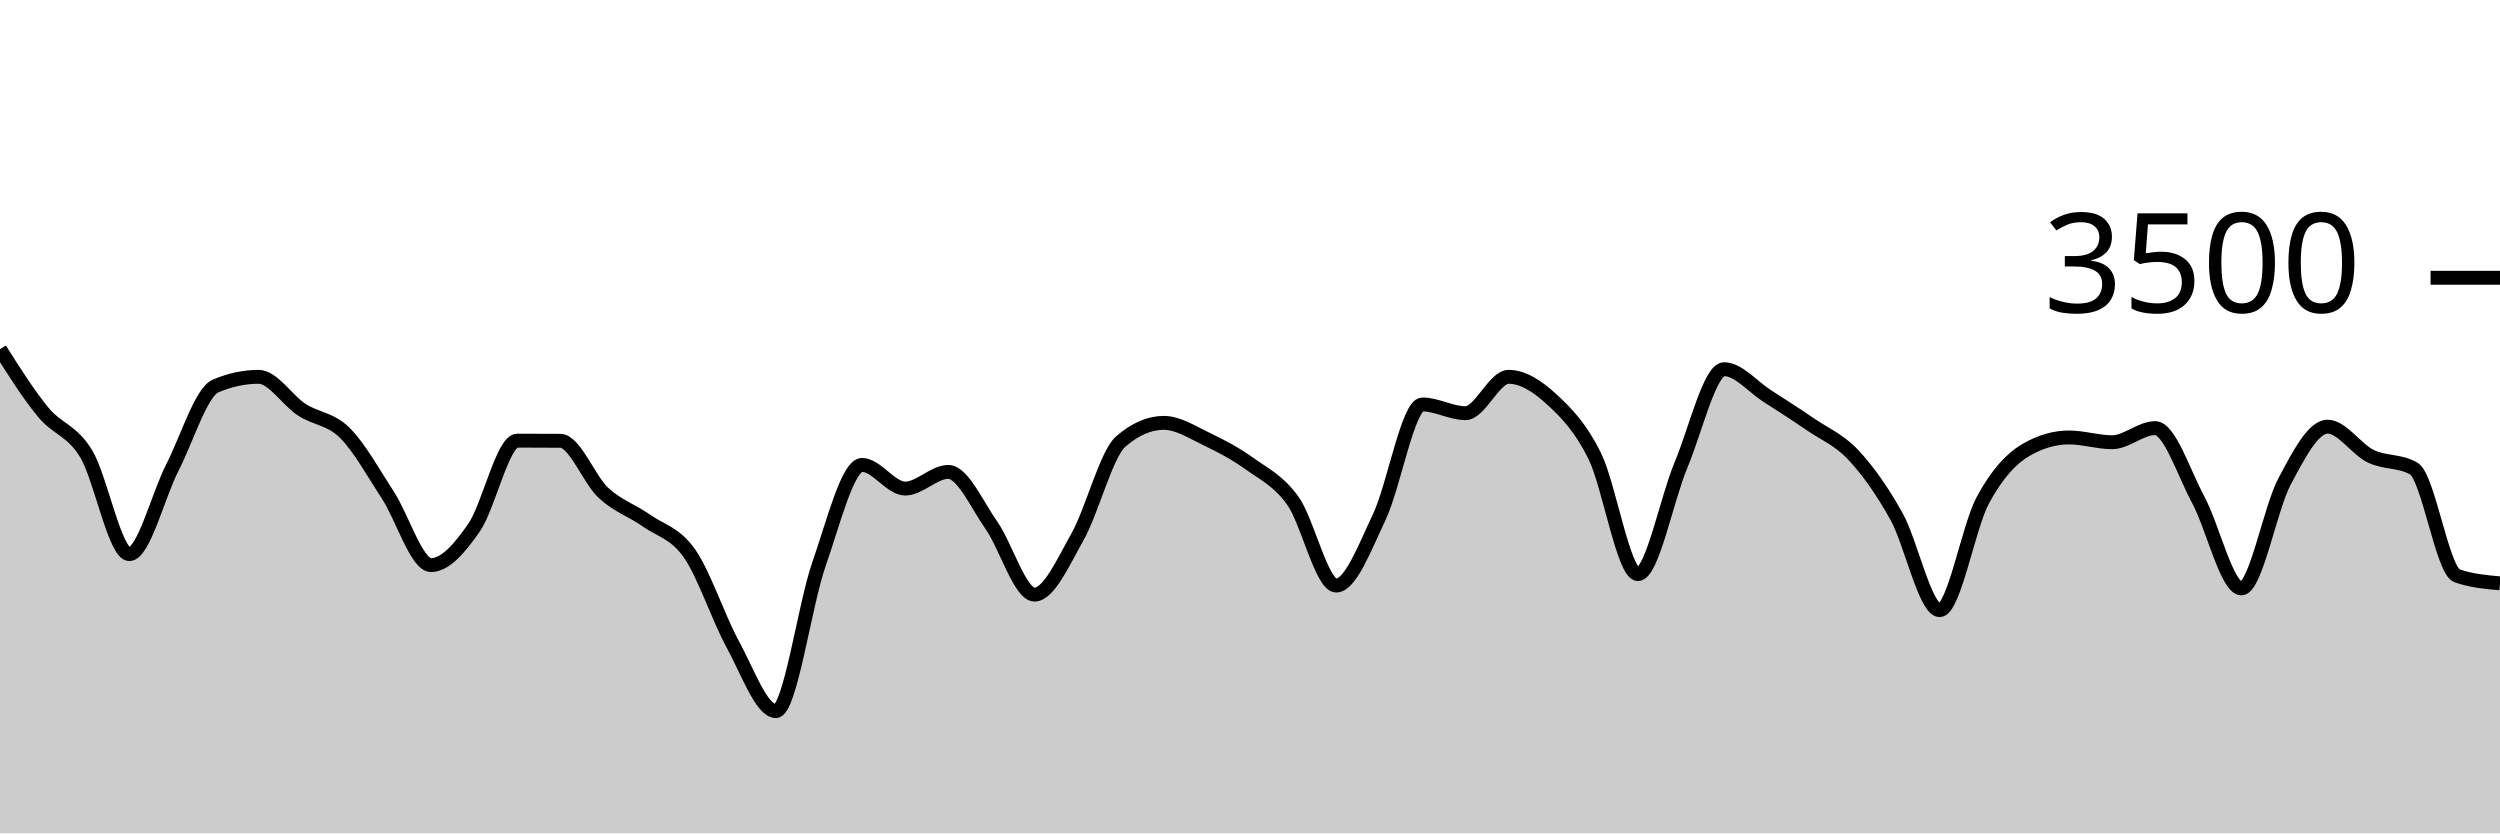
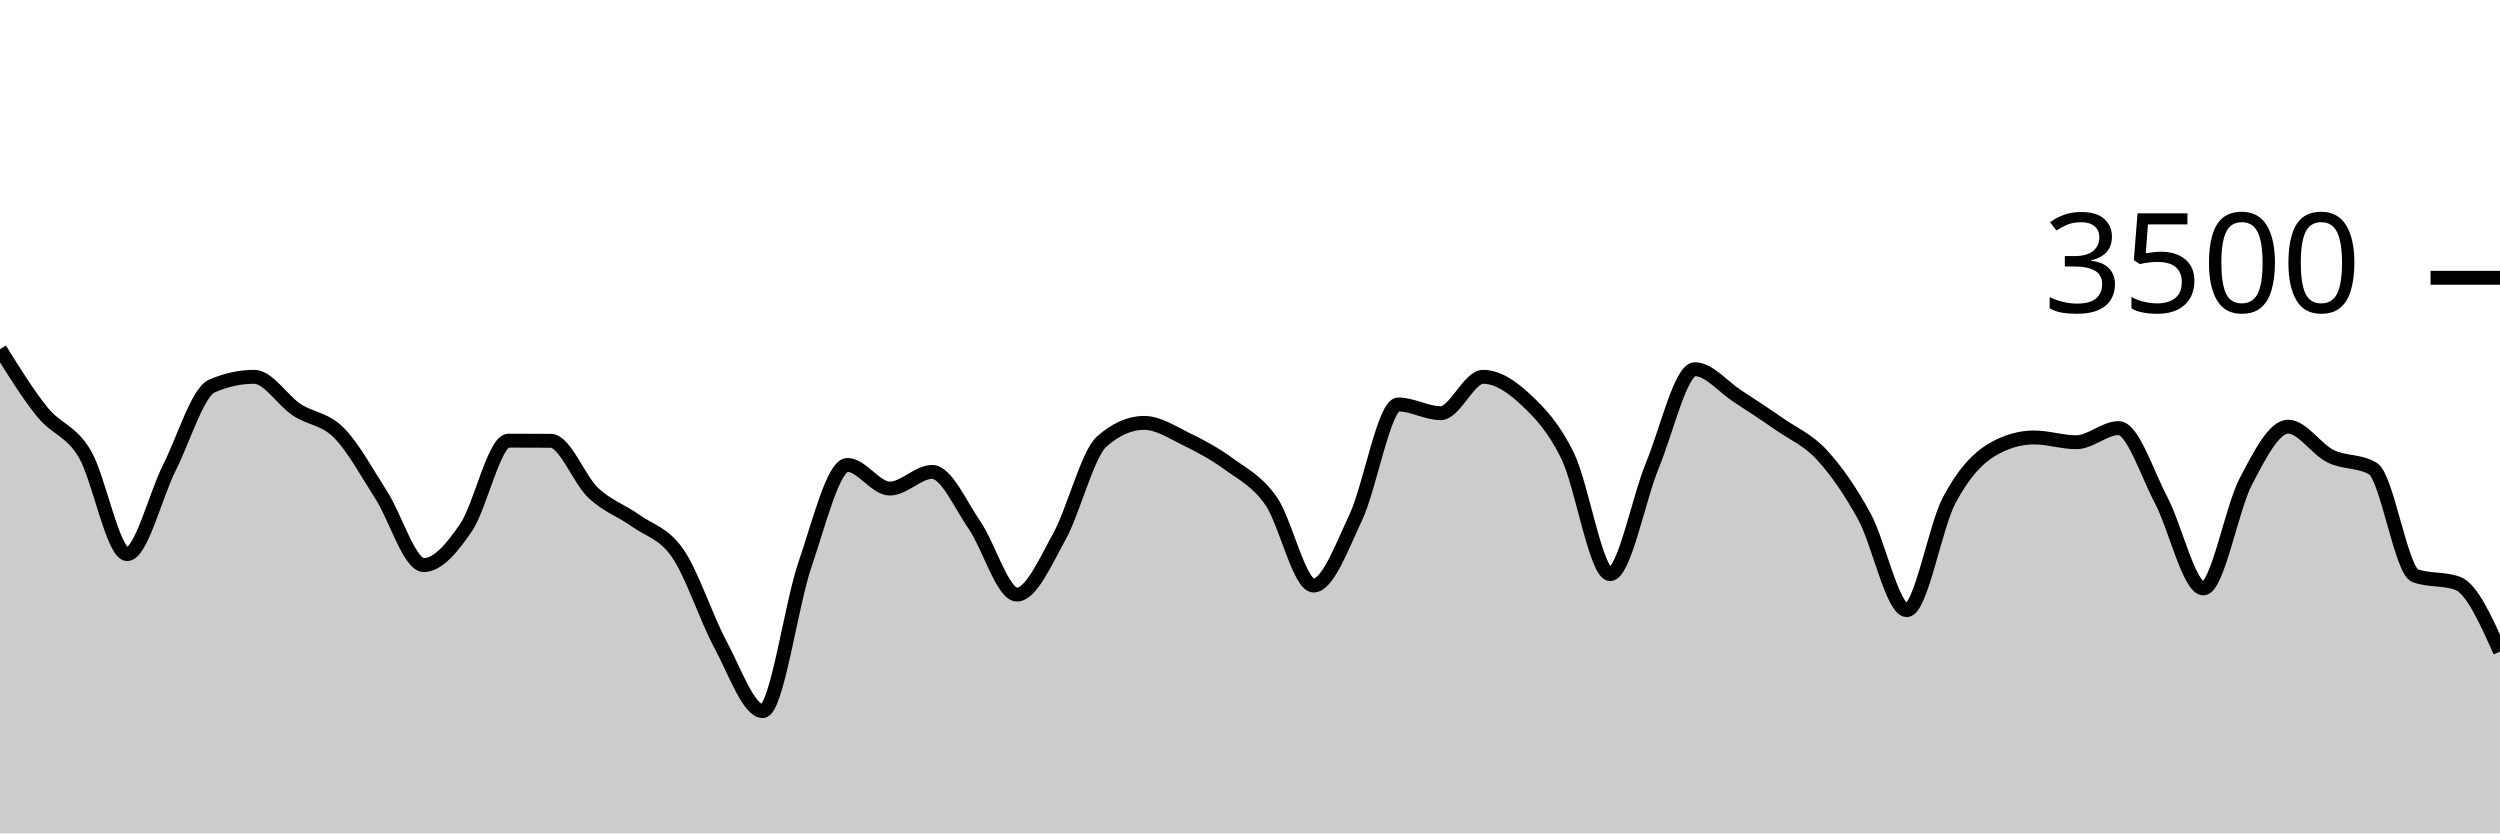
<svg xmlns="http://www.w3.org/2000/svg" viewBox="0 0 180 60">
  <g transform="translate(0,20)">
-     <path class="area" fill="rgba(0, 0, 0, 0.2)" d="M0,5.143C1.034,6.778,2.069,8.413,3.103,9.669C4.138,10.924,5.172,10.97,6.207,12.674C7.241,14.379,8.276,19.897,9.31,19.897C10.345,19.897,11.379,15.674,12.414,13.657C13.448,11.64,14.483,8.236,15.517,7.794C16.552,7.352,17.586,7.131,18.621,7.131C19.655,7.131,20.69,8.825,21.724,9.497C22.759,10.17,23.793,10.139,24.828,11.166C25.862,12.192,26.897,14.07,27.931,15.657C28.966,17.244,30,20.686,31.034,20.686C32.069,20.686,33.103,19.47,34.138,17.977C35.172,16.484,36.207,11.726,37.241,11.726C38.276,11.726,39.31,11.73,40.345,11.737C41.379,11.745,42.414,14.528,43.448,15.486C44.483,16.444,45.517,16.756,46.552,17.486C47.586,18.215,48.621,18.379,49.655,19.863C50.69,21.347,51.724,24.499,52.759,26.389C53.793,28.278,54.828,31.2,55.862,31.2C56.897,31.2,57.931,23.571,58.966,20.617C60,17.663,61.034,13.474,62.069,13.474C63.103,13.474,64.138,15.177,65.172,15.177C66.207,15.177,67.241,13.977,68.276,13.977C69.31,13.977,70.345,16.345,71.379,17.817C72.414,19.29,73.448,22.811,74.483,22.811C75.517,22.811,76.552,20.476,77.586,18.64C78.621,16.804,79.655,12.693,80.69,11.794C81.724,10.895,82.759,10.446,83.793,10.446C84.828,10.446,85.862,11.13,86.897,11.623C87.931,12.116,88.966,12.663,90,13.406C91.034,14.149,92.069,14.621,93.103,16.08C94.138,17.539,95.172,22.16,96.207,22.16C97.241,22.16,98.276,19.396,99.31,17.223C100.345,15.05,101.379,9.12,102.414,9.12C103.448,9.12,104.483,9.749,105.517,9.749C106.552,9.749,107.586,7.131,108.621,7.131C109.655,7.131,110.69,7.802,111.724,8.754C112.759,9.707,113.793,10.749,114.828,12.846C115.862,14.943,116.897,21.337,117.931,21.337C118.966,21.337,120,15.933,121.034,13.474C122.069,11.015,123.103,6.583,124.138,6.583C125.172,6.583,126.207,7.853,127.241,8.514C128.276,9.175,129.31,9.84,130.345,10.549C131.379,11.257,132.414,11.659,133.448,12.766C134.483,13.872,135.517,15.328,136.552,17.189C137.586,19.05,138.621,23.931,139.655,23.931C140.69,23.931,141.724,17.945,142.759,16.023C143.793,14.101,144.828,13.002,145.862,12.4C146.897,11.798,147.931,11.497,148.966,11.497C150,11.497,151.034,11.84,152.069,11.84C153.103,11.84,154.138,10.823,155.172,10.823C156.207,10.823,157.241,14.065,158.276,15.989C159.31,17.912,160.345,22.366,161.379,22.366C162.414,22.366,163.448,16.615,164.483,14.674C165.517,12.733,166.552,10.72,167.586,10.72C168.621,10.72,169.655,12.343,170.69,12.846C171.724,13.349,172.759,13.143,173.793,13.737C174.828,14.331,175.862,21.086,176.897,21.451C177.931,21.817,178.966,21.909,180,22L180,40C178.966,40,177.931,40,176.897,40C175.862,40,174.828,40,173.793,40C172.759,40,171.724,40,170.69,40C169.655,40,168.621,40,167.586,40C166.552,40,165.517,40,164.483,40C163.448,40,162.414,40,161.379,40C160.345,40,159.31,40,158.276,40C157.241,40,156.207,40,155.172,40C154.138,40,153.103,40,152.069,40C151.034,40,150,40,148.966,40C147.931,40,146.897,40,145.862,40C144.828,40,143.793,40,142.759,40C141.724,40,140.69,40,139.655,40C138.621,40,137.586,40,136.552,40C135.517,40,134.483,40,133.448,40C132.414,40,131.379,40,130.345,40C129.31,40,128.276,40,127.241,40C126.207,40,125.172,40,124.138,40C123.103,40,122.069,40,121.034,40C120,40,118.966,40,117.931,40C116.897,40,115.862,40,114.828,40C113.793,40,112.759,40,111.724,40C110.69,40,109.655,40,108.621,40C107.586,40,106.552,40,105.517,40C104.483,40,103.448,40,102.414,40C101.379,40,100.345,40,99.31,40C98.276,40,97.241,40,96.207,40C95.172,40,94.138,40,93.103,40C92.069,40,91.034,40,90,40C88.966,40,87.931,40,86.897,40C85.862,40,84.828,40,83.793,40C82.759,40,81.724,40,80.69,40C79.655,40,78.621,40,77.586,40C76.552,40,75.517,40,74.483,40C73.448,40,72.414,40,71.379,40C70.345,40,69.31,40,68.276,40C67.241,40,66.207,40,65.172,40C64.138,40,63.103,40,62.069,40C61.034,40,60,40,58.966,40C57.931,40,56.897,40,55.862,40C54.828,40,53.793,40,52.759,40C51.724,40,50.69,40,49.655,40C48.621,40,47.586,40,46.552,40C45.517,40,44.483,40,43.448,40C42.414,40,41.379,40,40.345,40C39.31,40,38.276,40,37.241,40C36.207,40,35.172,40,34.138,40C33.103,40,32.069,40,31.034,40C30,40,28.966,40,27.931,40C26.897,40,25.862,40,24.828,40C23.793,40,22.759,40,21.724,40C20.69,40,19.655,40,18.621,40C17.586,40,16.552,40,15.517,40C14.483,40,13.448,40,12.414,40C11.379,40,10.345,40,9.31,40C8.276,40,7.241,40,6.207,40C5.172,40,4.138,40,3.103,40C2.069,40,1.034,40,0,40Z" />
-     <path class="line" stroke="black" fill="none" d="M0,5.143C1.034,6.778,2.069,8.413,3.103,9.669C4.138,10.924,5.172,10.97,6.207,12.674C7.241,14.379,8.276,19.897,9.31,19.897C10.345,19.897,11.379,15.674,12.414,13.657C13.448,11.64,14.483,8.236,15.517,7.794C16.552,7.352,17.586,7.131,18.621,7.131C19.655,7.131,20.69,8.825,21.724,9.497C22.759,10.17,23.793,10.139,24.828,11.166C25.862,12.192,26.897,14.07,27.931,15.657C28.966,17.244,30,20.686,31.034,20.686C32.069,20.686,33.103,19.47,34.138,17.977C35.172,16.484,36.207,11.726,37.241,11.726C38.276,11.726,39.31,11.73,40.345,11.737C41.379,11.745,42.414,14.528,43.448,15.486C44.483,16.444,45.517,16.756,46.552,17.486C47.586,18.215,48.621,18.379,49.655,19.863C50.69,21.347,51.724,24.499,52.759,26.389C53.793,28.278,54.828,31.2,55.862,31.2C56.897,31.2,57.931,23.571,58.966,20.617C60,17.663,61.034,13.474,62.069,13.474C63.103,13.474,64.138,15.177,65.172,15.177C66.207,15.177,67.241,13.977,68.276,13.977C69.31,13.977,70.345,16.345,71.379,17.817C72.414,19.29,73.448,22.811,74.483,22.811C75.517,22.811,76.552,20.476,77.586,18.64C78.621,16.804,79.655,12.693,80.69,11.794C81.724,10.895,82.759,10.446,83.793,10.446C84.828,10.446,85.862,11.13,86.897,11.623C87.931,12.116,88.966,12.663,90,13.406C91.034,14.149,92.069,14.621,93.103,16.08C94.138,17.539,95.172,22.16,96.207,22.16C97.241,22.16,98.276,19.396,99.31,17.223C100.345,15.05,101.379,9.12,102.414,9.12C103.448,9.12,104.483,9.749,105.517,9.749C106.552,9.749,107.586,7.131,108.621,7.131C109.655,7.131,110.69,7.802,111.724,8.754C112.759,9.707,113.793,10.749,114.828,12.846C115.862,14.943,116.897,21.337,117.931,21.337C118.966,21.337,120,15.933,121.034,13.474C122.069,11.015,123.103,6.583,124.138,6.583C125.172,6.583,126.207,7.853,127.241,8.514C128.276,9.175,129.31,9.84,130.345,10.549C131.379,11.257,132.414,11.659,133.448,12.766C134.483,13.872,135.517,15.328,136.552,17.189C137.586,19.05,138.621,23.931,139.655,23.931C140.69,23.931,141.724,17.945,142.759,16.023C143.793,14.101,144.828,13.002,145.862,12.4C146.897,11.798,147.931,11.497,148.966,11.497C150,11.497,151.034,11.84,152.069,11.84C153.103,11.84,154.138,10.823,155.172,10.823C156.207,10.823,157.241,14.065,158.276,15.989C159.31,17.912,160.345,22.366,161.379,22.366C162.414,22.366,163.448,16.615,164.483,14.674C165.517,12.733,166.552,10.72,167.586,10.72C168.621,10.72,169.655,12.343,170.69,12.846C171.724,13.349,172.759,13.143,173.793,13.737C174.828,14.331,175.862,21.086,176.897,21.451C177.931,21.817,178.966,21.909,180,22" />
+     <path class="area" fill="rgba(0, 0, 0, 0.2)" d="M0,5.143C1.017,6.778,2.034,8.413,3.051,9.669C4.068,10.924,5.085,10.97,6.102,12.674C7.119,14.379,8.136,19.897,9.153,19.897C10.169,19.897,11.186,15.674,12.203,13.657C13.22,11.64,14.237,8.236,15.254,7.794C16.271,7.352,17.288,7.131,18.305,7.131C19.322,7.131,20.339,8.825,21.356,9.497C22.373,10.17,23.39,10.139,24.407,11.166C25.424,12.192,26.441,14.07,27.458,15.657C28.475,17.244,29.492,20.686,30.508,20.686C31.525,20.686,32.542,19.47,33.559,17.977C34.576,16.484,35.593,11.726,36.61,11.726C37.627,11.726,38.644,11.73,39.661,11.737C40.678,11.745,41.695,14.528,42.712,15.486C43.729,16.444,44.746,16.756,45.763,17.486C46.78,18.215,47.797,18.379,48.814,19.863C49.831,21.347,50.847,24.499,51.864,26.389C52.881,28.278,53.898,31.2,54.915,31.2C55.932,31.2,56.949,23.571,57.966,20.617C58.983,17.663,60,13.474,61.017,13.474C62.034,13.474,63.051,15.177,64.068,15.177C65.085,15.177,66.102,13.977,67.119,13.977C68.136,13.977,69.153,16.345,70.169,17.817C71.186,19.29,72.203,22.811,73.22,22.811C74.237,22.811,75.254,20.476,76.271,18.64C77.288,16.804,78.305,12.693,79.322,11.794C80.339,10.895,81.356,10.446,82.373,10.446C83.39,10.446,84.407,11.13,85.424,11.623C86.441,12.116,87.458,12.663,88.475,13.406C89.492,14.149,90.508,14.621,91.525,16.08C92.542,17.539,93.559,22.16,94.576,22.16C95.593,22.16,96.61,19.396,97.627,17.223C98.644,15.05,99.661,9.12,100.678,9.12C101.695,9.12,102.712,9.749,103.729,9.749C104.746,9.749,105.763,7.131,106.78,7.131C107.797,7.131,108.814,7.802,109.831,8.754C110.847,9.707,111.864,10.749,112.881,12.846C113.898,14.943,114.915,21.337,115.932,21.337C116.949,21.337,117.966,15.933,118.983,13.474C120,11.015,121.017,6.583,122.034,6.583C123.051,6.583,124.068,7.853,125.085,8.514C126.102,9.175,127.119,9.84,128.136,10.549C129.153,11.257,130.169,11.659,131.186,12.766C132.203,13.872,133.22,15.328,134.237,17.189C135.254,19.05,136.271,23.931,137.288,23.931C138.305,23.931,139.322,17.945,140.339,16.023C141.356,14.101,142.373,13.002,143.39,12.4C144.407,11.798,145.424,11.497,146.441,11.497C147.458,11.497,148.475,11.84,149.492,11.84C150.508,11.84,151.525,10.823,152.542,10.823C153.559,10.823,154.576,14.065,155.593,15.989C156.61,17.912,157.627,22.366,158.644,22.366C159.661,22.366,160.678,16.615,161.695,14.674C162.712,12.733,163.729,10.72,164.746,10.72C165.763,10.72,166.78,12.343,167.797,12.846C168.814,13.349,169.831,13.143,170.847,13.737C171.864,14.331,172.881,21.086,173.898,21.451C174.915,21.817,175.932,21.634,176.949,22C177.966,22.366,178.983,24.64,180,26.914L180,40C178.983,40,177.966,40,176.949,40C175.932,40,174.915,40,173.898,40C172.881,40,171.864,40,170.847,40C169.831,40,168.814,40,167.797,40C166.78,40,165.763,40,164.746,40C163.729,40,162.712,40,161.695,40C160.678,40,159.661,40,158.644,40C157.627,40,156.61,40,155.593,40C154.576,40,153.559,40,152.542,40C151.525,40,150.508,40,149.492,40C148.475,40,147.458,40,146.441,40C145.424,40,144.407,40,143.39,40C142.373,40,141.356,40,140.339,40C139.322,40,138.305,40,137.288,40C136.271,40,135.254,40,134.237,40C133.22,40,132.203,40,131.186,40C130.169,40,129.153,40,128.136,40C127.119,40,126.102,40,125.085,40C124.068,40,123.051,40,122.034,40C121.017,40,120,40,118.983,40C117.966,40,116.949,40,115.932,40C114.915,40,113.898,40,112.881,40C111.864,40,110.847,40,109.831,40C108.814,40,107.797,40,106.78,40C105.763,40,104.746,40,103.729,40C102.712,40,101.695,40,100.678,40C99.661,40,98.644,40,97.627,40C96.61,40,95.593,40,94.576,40C93.559,40,92.542,40,91.525,40C90.508,40,89.492,40,88.475,40C87.458,40,86.441,40,85.424,40C84.407,40,83.39,40,82.373,40C81.356,40,80.339,40,79.322,40C78.305,40,77.288,40,76.271,40C75.254,40,74.237,40,73.22,40C72.203,40,71.186,40,70.169,40C69.153,40,68.136,40,67.119,40C66.102,40,65.085,40,64.068,40C63.051,40,62.034,40,61.017,40C60,40,58.983,40,57.966,40C56.949,40,55.932,40,54.915,40C53.898,40,52.881,40,51.864,40C50.847,40,49.831,40,48.814,40C47.797,40,46.78,40,45.763,40C44.746,40,43.729,40,42.712,40C41.695,40,40.678,40,39.661,40C38.644,40,37.627,40,36.61,40C35.593,40,34.576,40,33.559,40C32.542,40,31.525,40,30.508,40C29.492,40,28.475,40,27.458,40C26.441,40,25.424,40,24.407,40C23.39,40,22.373,40,21.356,40C20.339,40,19.322,40,18.305,40C17.288,40,16.271,40,15.254,40C14.237,40,13.22,40,12.203,40C11.186,40,10.169,40,9.153,40C8.136,40,7.119,40,6.102,40C5.085,40,4.068,40,3.051,40C2.034,40,1.017,40,0,40Z" />
+     <path class="line" stroke="black" fill="none" d="M0,5.143C1.017,6.778,2.034,8.413,3.051,9.669C4.068,10.924,5.085,10.97,6.102,12.674C7.119,14.379,8.136,19.897,9.153,19.897C10.169,19.897,11.186,15.674,12.203,13.657C13.22,11.64,14.237,8.236,15.254,7.794C16.271,7.352,17.288,7.131,18.305,7.131C19.322,7.131,20.339,8.825,21.356,9.497C22.373,10.17,23.39,10.139,24.407,11.166C25.424,12.192,26.441,14.07,27.458,15.657C28.475,17.244,29.492,20.686,30.508,20.686C31.525,20.686,32.542,19.47,33.559,17.977C34.576,16.484,35.593,11.726,36.61,11.726C37.627,11.726,38.644,11.73,39.661,11.737C40.678,11.745,41.695,14.528,42.712,15.486C43.729,16.444,44.746,16.756,45.763,17.486C46.78,18.215,47.797,18.379,48.814,19.863C49.831,21.347,50.847,24.499,51.864,26.389C52.881,28.278,53.898,31.2,54.915,31.2C55.932,31.2,56.949,23.571,57.966,20.617C58.983,17.663,60,13.474,61.017,13.474C62.034,13.474,63.051,15.177,64.068,15.177C65.085,15.177,66.102,13.977,67.119,13.977C68.136,13.977,69.153,16.345,70.169,17.817C71.186,19.29,72.203,22.811,73.22,22.811C74.237,22.811,75.254,20.476,76.271,18.64C77.288,16.804,78.305,12.693,79.322,11.794C80.339,10.895,81.356,10.446,82.373,10.446C83.39,10.446,84.407,11.13,85.424,11.623C86.441,12.116,87.458,12.663,88.475,13.406C89.492,14.149,90.508,14.621,91.525,16.08C92.542,17.539,93.559,22.16,94.576,22.16C95.593,22.16,96.61,19.396,97.627,17.223C98.644,15.05,99.661,9.12,100.678,9.12C101.695,9.12,102.712,9.749,103.729,9.749C104.746,9.749,105.763,7.131,106.78,7.131C107.797,7.131,108.814,7.802,109.831,8.754C110.847,9.707,111.864,10.749,112.881,12.846C113.898,14.943,114.915,21.337,115.932,21.337C116.949,21.337,117.966,15.933,118.983,13.474C120,11.015,121.017,6.583,122.034,6.583C123.051,6.583,124.068,7.853,125.085,8.514C126.102,9.175,127.119,9.84,128.136,10.549C129.153,11.257,130.169,11.659,131.186,12.766C132.203,13.872,133.22,15.328,134.237,17.189C135.254,19.05,136.271,23.931,137.288,23.931C138.305,23.931,139.322,17.945,140.339,16.023C141.356,14.101,142.373,13.002,143.39,12.4C144.407,11.798,145.424,11.497,146.441,11.497C147.458,11.497,148.475,11.84,149.492,11.84C150.508,11.84,151.525,10.823,152.542,10.823C153.559,10.823,154.576,14.065,155.593,15.989C156.61,17.912,157.627,22.366,158.644,22.366C159.661,22.366,160.678,16.615,161.695,14.674C162.712,12.733,163.729,10.72,164.746,10.72C165.763,10.72,166.78,12.343,167.797,12.846C168.814,13.349,169.831,13.143,170.847,13.737C171.864,14.331,172.881,21.086,173.898,21.451C174.915,21.817,175.932,21.634,176.949,22C177.966,22.366,178.983,24.64,180,26.914" />
    <path class="axis-ceiling" stroke-width="1" stroke="black" fill="none" d="M175,0L180,0" />
    <text class="axis-ceiling-label" font-family="sans-serif" text-anchor="end" font-size="10px" x="170" y="2.5">3500</text>
  </g>
</svg>
